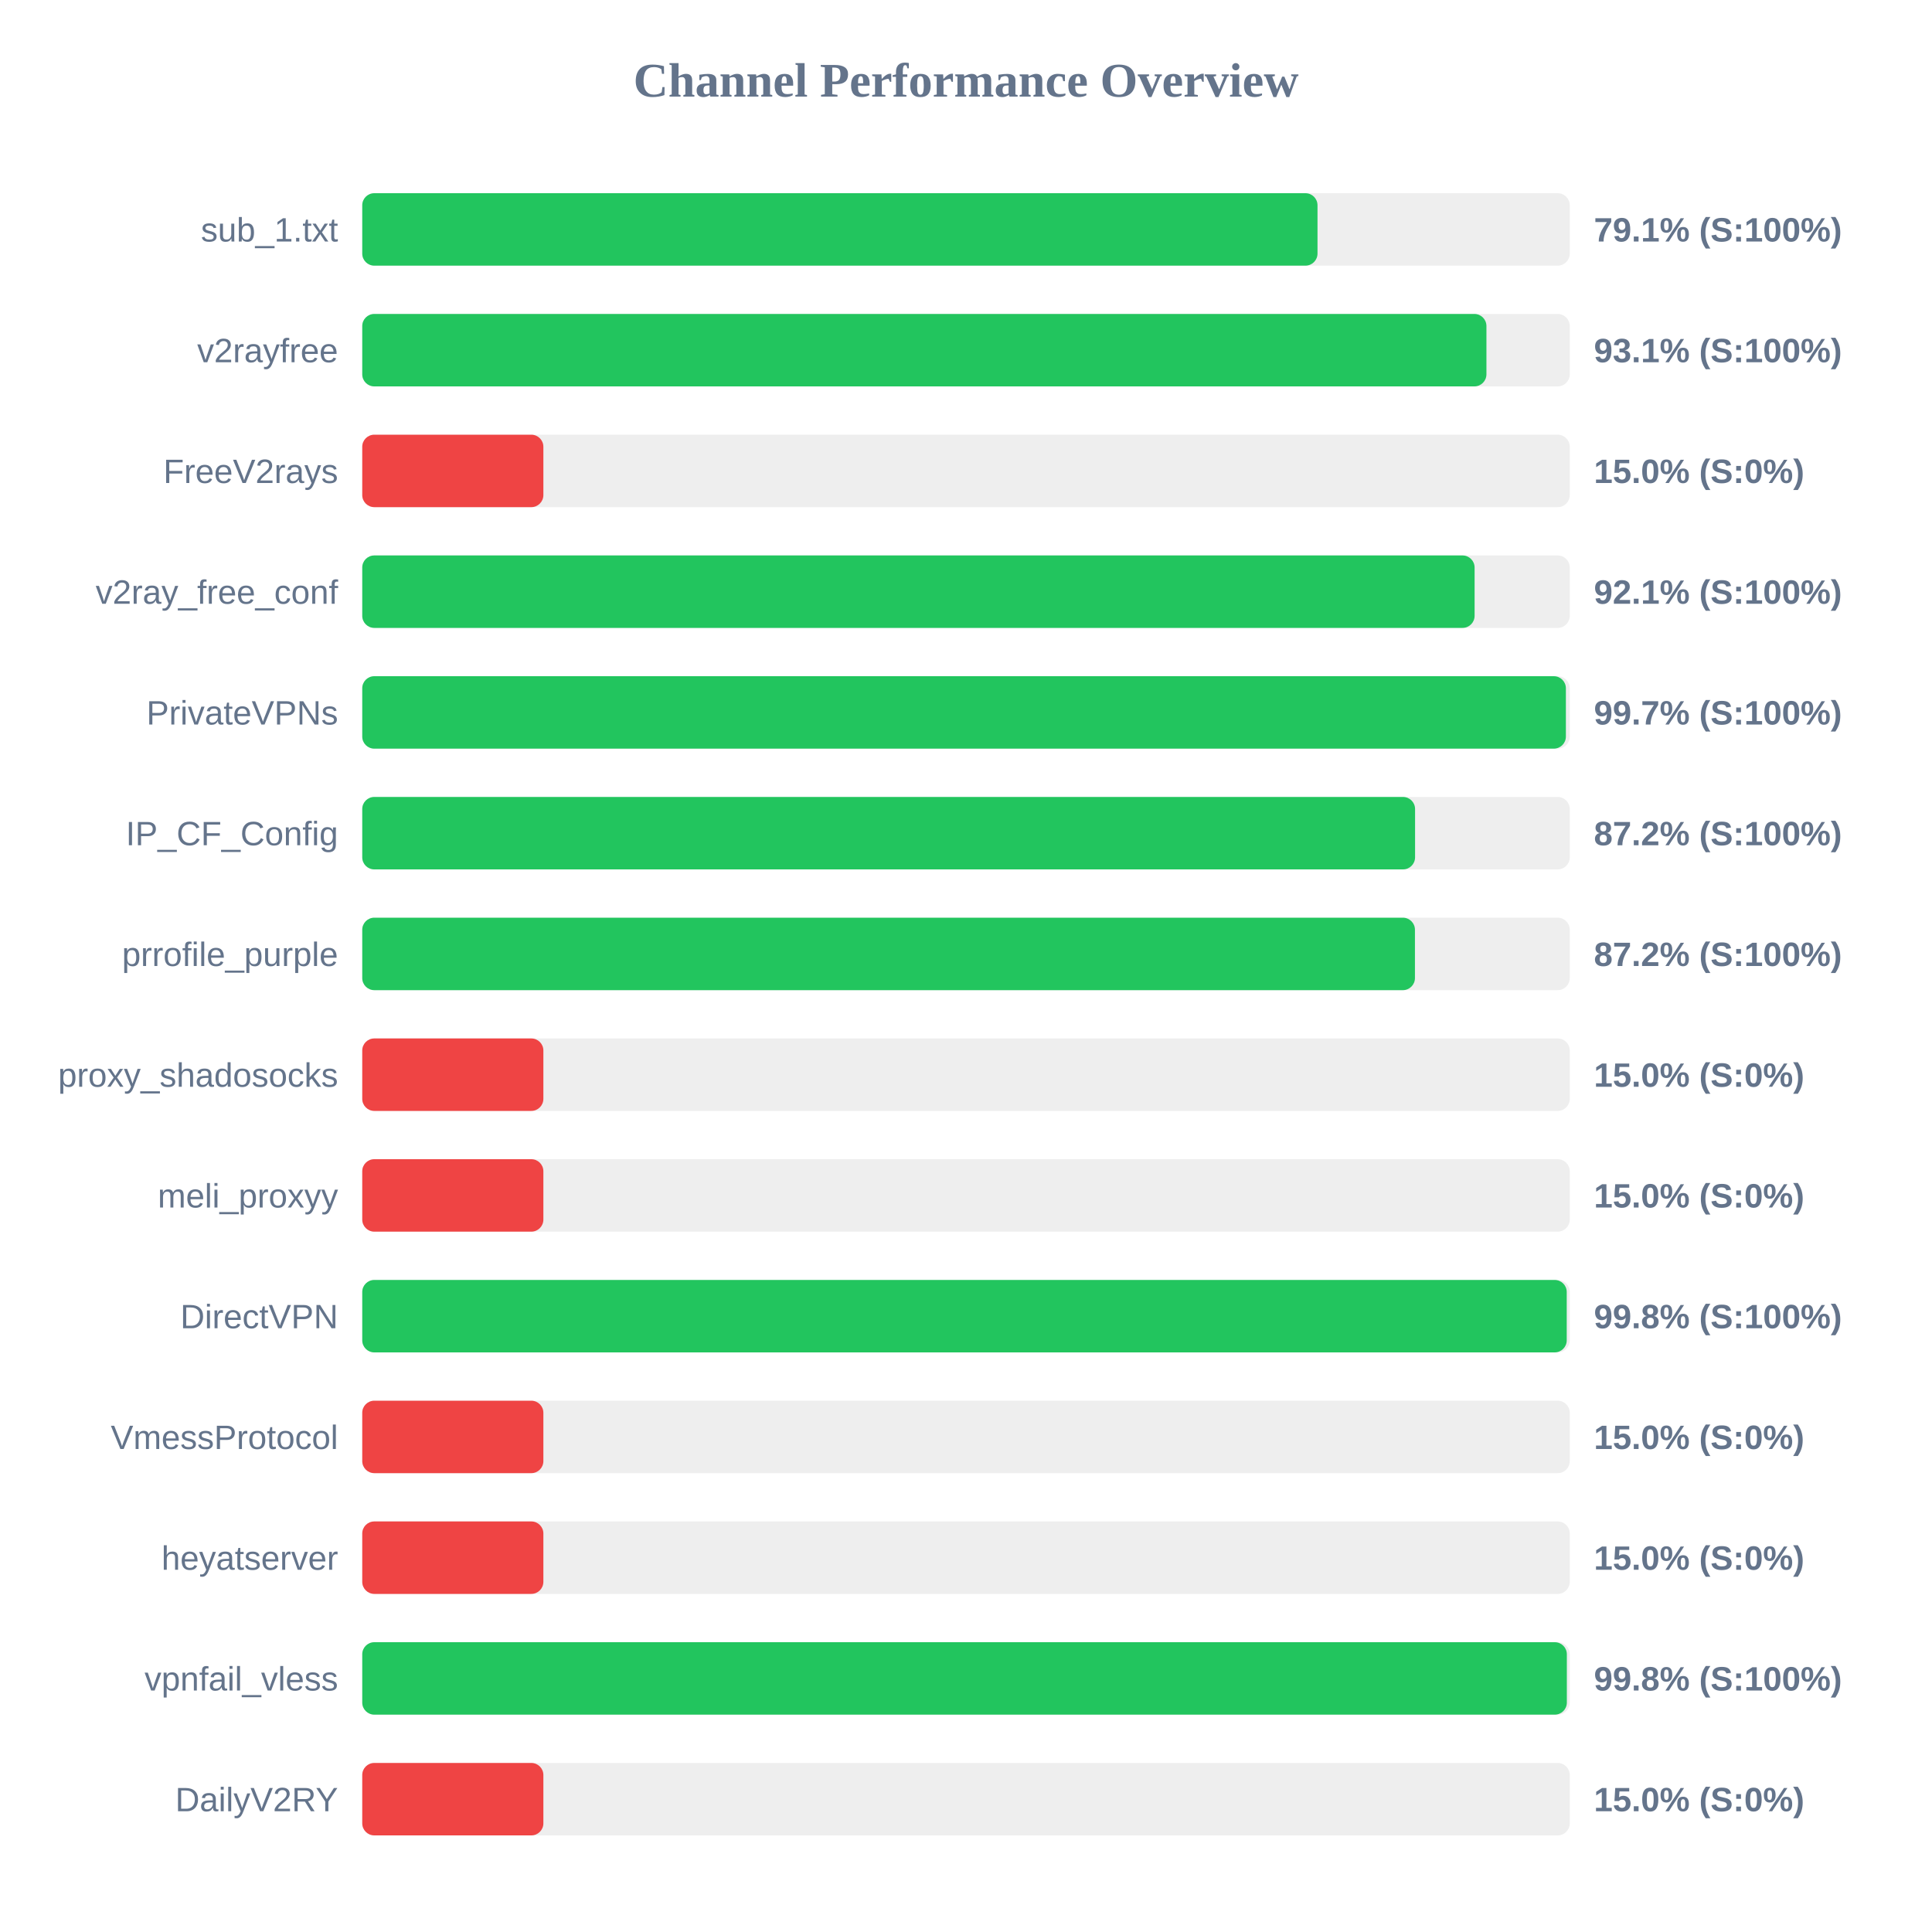
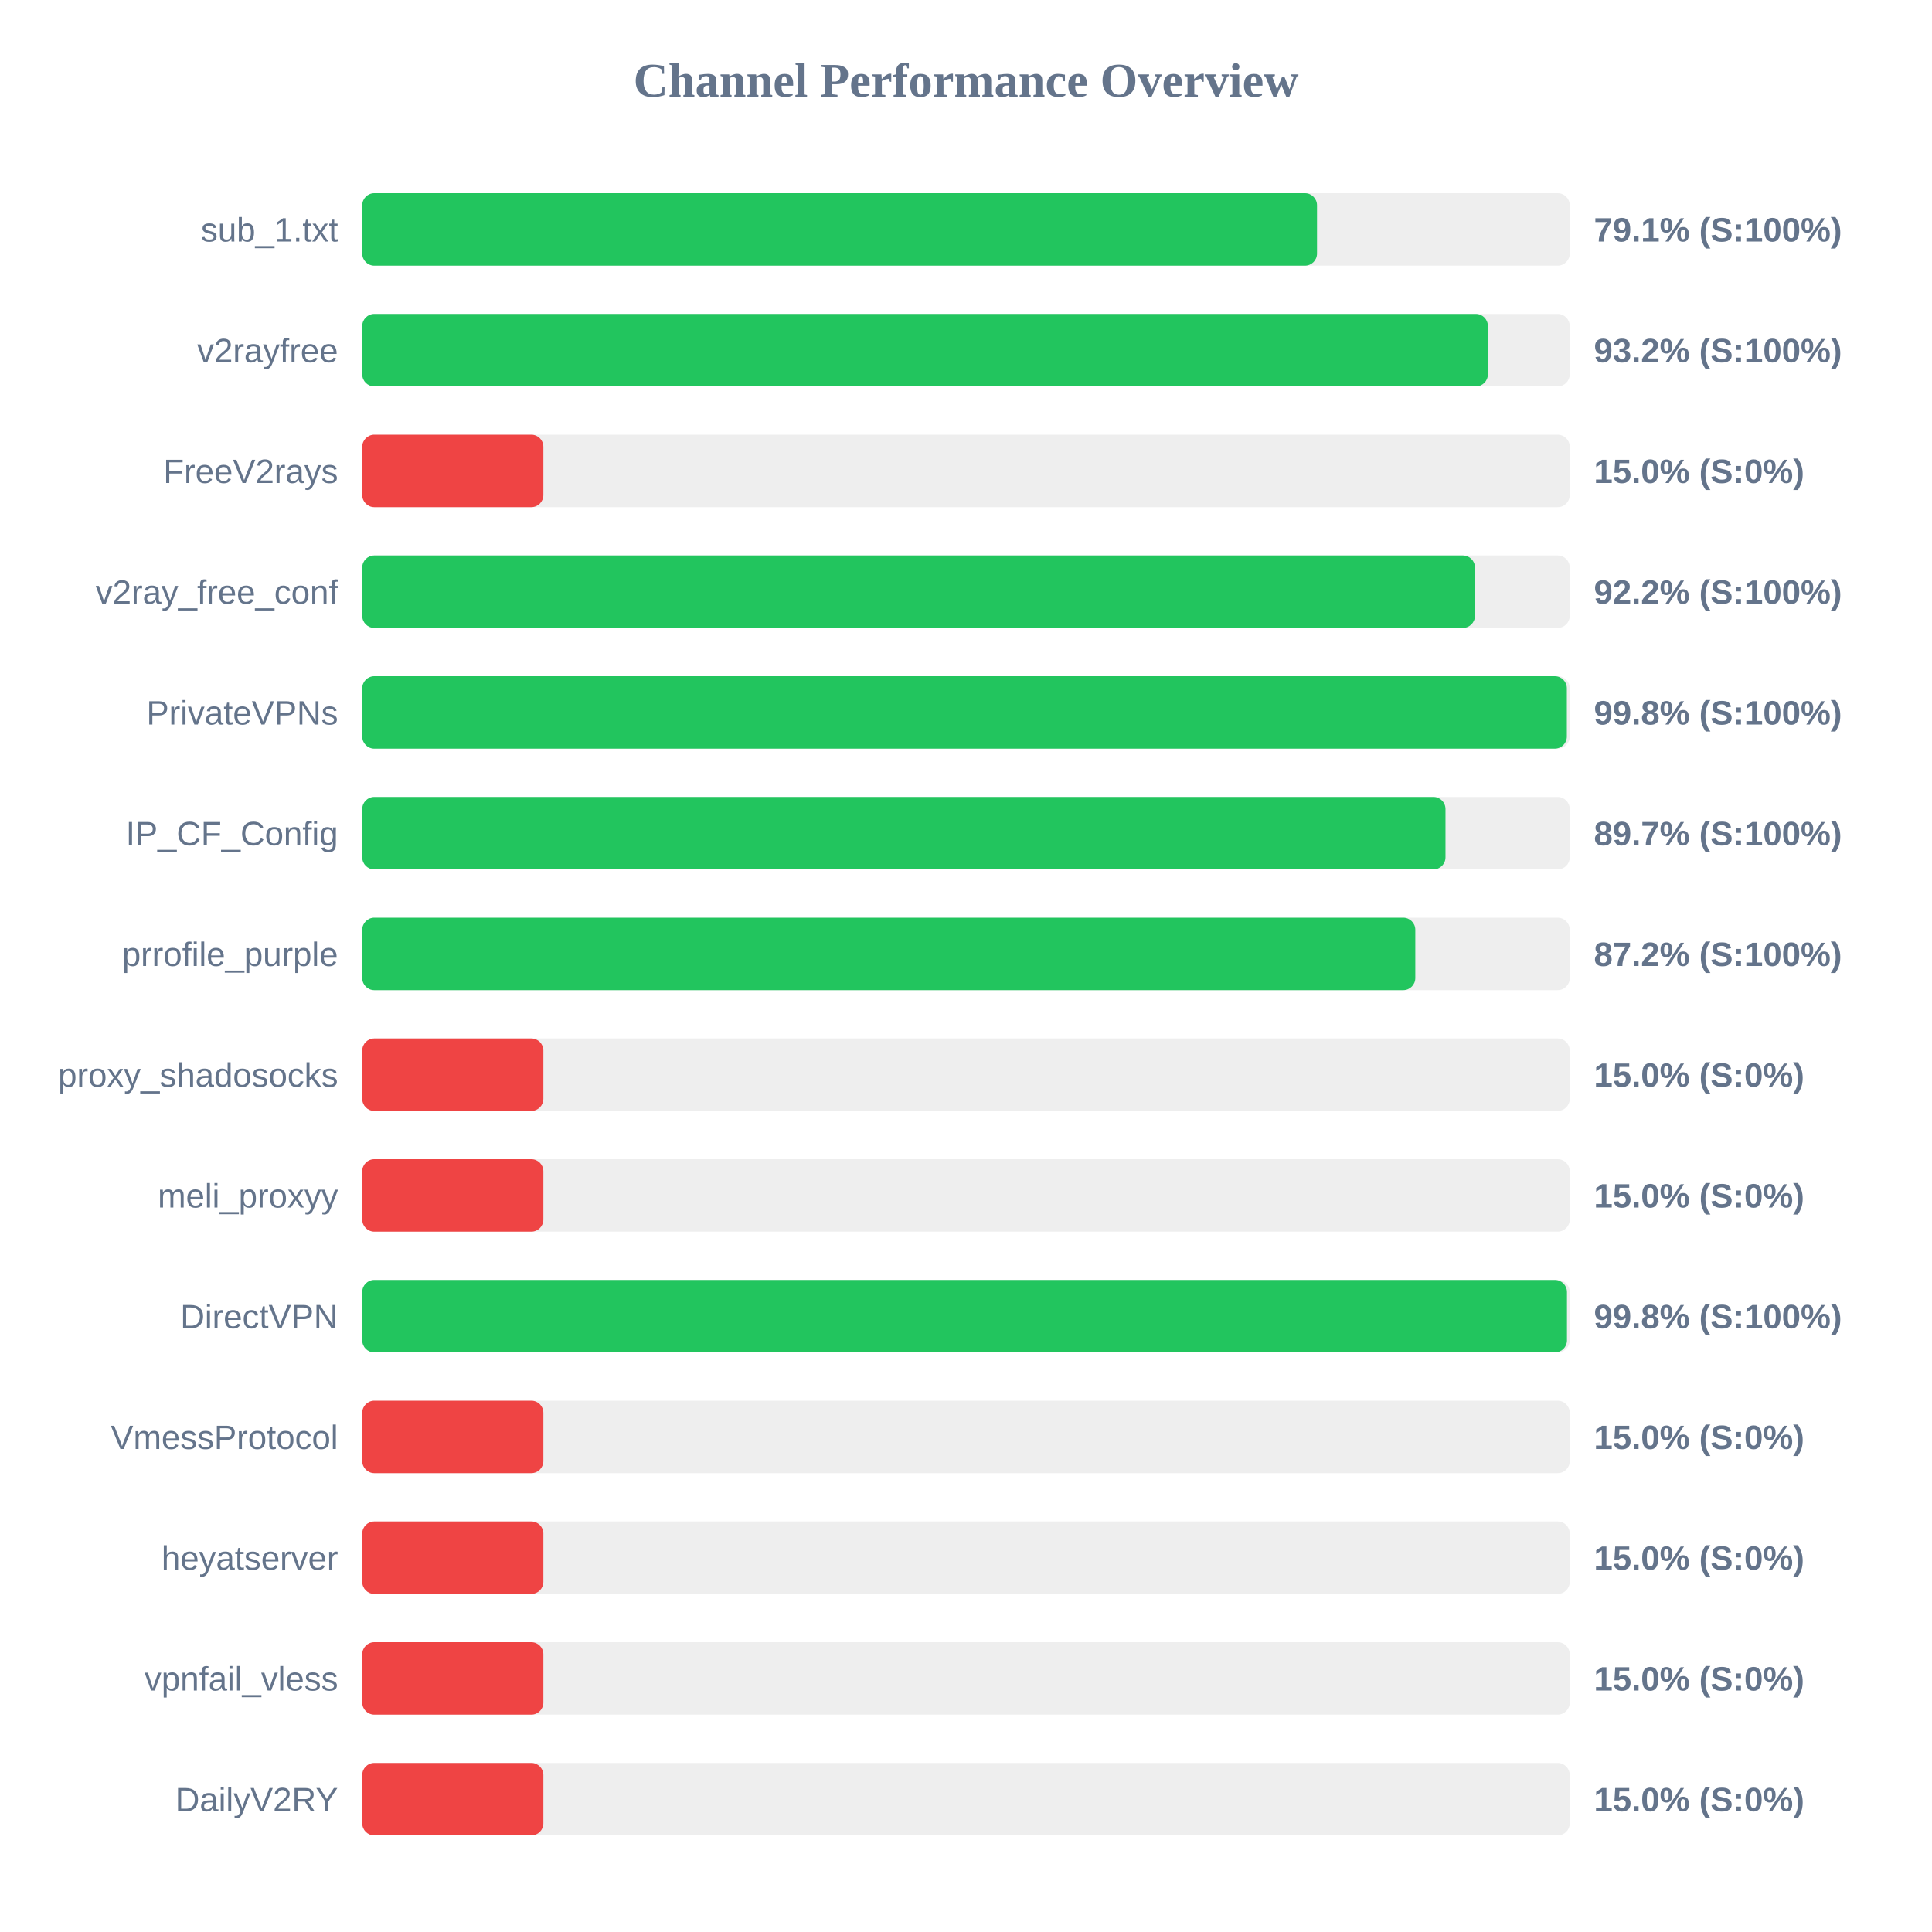
<svg xmlns="http://www.w3.org/2000/svg" width="800" height="800" version="1.1">
  <style>
        .row { font: 14px Arial; fill: #64748b; }
        .score { font: bold 14px Arial; fill: #64748b; }
    </style>
  <text x="400" y="40" text-anchor="middle" font-size="20px" font-weight="bold" fill="#64748b">Channel Performance Overview</text>
  <rect x="150" y="80" width="500" height="30" fill="#eee" rx="5" />
-   <rect x="150" y="80" width="395.55" height="30" fill="#22c55e" rx="5" />
+   <rect x="150" y="80" width="395.35" height="30" fill="#22c55e" rx="5" />
  <text x="140" y="100" text-anchor="end" class="row">sub_1.txt</text>
  <text x="660" y="100" text-anchor="start" class="score">79.1% (S:100%)</text>
  <rect x="150" y="130" width="500" height="30" fill="#eee" rx="5" />
-   <rect x="150" y="130" width="465.5" height="30" fill="#22c55e" rx="5" />
+   <rect x="150" y="130" width="466.1" height="30" fill="#22c55e" rx="5" />
  <text x="140" y="150" text-anchor="end" class="row">v2rayfree</text>
-   <text x="660" y="150" text-anchor="start" class="score">93.1% (S:100%)</text>
+   <text x="660" y="150" text-anchor="start" class="score">93.2% (S:100%)</text>
  <rect x="150" y="180" width="500" height="30" fill="#eee" rx="5" />
  <rect x="150" y="180" width="75.0" height="30" fill="#ef4444" rx="5" />
  <text x="140" y="200" text-anchor="end" class="row">FreeV2rays</text>
  <text x="660" y="200" text-anchor="start" class="score">15.0% (S:0%)</text>
  <rect x="150" y="230" width="500" height="30" fill="#eee" rx="5" />
-   <rect x="150" y="230" width="460.6" height="30" fill="#22c55e" rx="5" />
+   <rect x="150" y="230" width="460.75" height="30" fill="#22c55e" rx="5" />
  <text x="140" y="250" text-anchor="end" class="row">v2ray_free_conf</text>
-   <text x="660" y="250" text-anchor="start" class="score">92.1% (S:100%)</text>
+   <text x="660" y="250" text-anchor="start" class="score">92.2% (S:100%)</text>
  <rect x="150" y="280" width="500" height="30" fill="#eee" rx="5" />
-   <rect x="150" y="280" width="498.4" height="30" fill="#22c55e" rx="5" />
+   <rect x="150" y="280" width="498.8" height="30" fill="#22c55e" rx="5" />
  <text x="140" y="300" text-anchor="end" class="row">PrivateVPNs</text>
-   <text x="660" y="300" text-anchor="start" class="score">99.7% (S:100%)</text>
+   <text x="660" y="300" text-anchor="start" class="score">99.8% (S:100%)</text>
  <rect x="150" y="330" width="500" height="30" fill="#eee" rx="5" />
-   <rect x="150" y="330" width="435.95" height="30" fill="#22c55e" rx="5" />
+   <rect x="150" y="330" width="448.55" height="30" fill="#22c55e" rx="5" />
  <text x="140" y="350" text-anchor="end" class="row">IP_CF_Config</text>
-   <text x="660" y="350" text-anchor="start" class="score">87.2% (S:100%)</text>
+   <text x="660" y="350" text-anchor="start" class="score">89.7% (S:100%)</text>
  <rect x="150" y="380" width="500" height="30" fill="#eee" rx="5" />
-   <rect x="150" y="380" width="435.9" height="30" fill="#22c55e" rx="5" />
+   <rect x="150" y="380" width="436.05" height="30" fill="#22c55e" rx="5" />
  <text x="140" y="400" text-anchor="end" class="row">prrofile_purple</text>
  <text x="660" y="400" text-anchor="start" class="score">87.2% (S:100%)</text>
  <rect x="150" y="430" width="500" height="30" fill="#eee" rx="5" />
  <rect x="150" y="430" width="75.0" height="30" fill="#ef4444" rx="5" />
  <text x="140" y="450" text-anchor="end" class="row">proxy_shadosocks</text>
  <text x="660" y="450" text-anchor="start" class="score">15.0% (S:0%)</text>
  <rect x="150" y="480" width="500" height="30" fill="#eee" rx="5" />
  <rect x="150" y="480" width="75.0" height="30" fill="#ef4444" rx="5" />
  <text x="140" y="500" text-anchor="end" class="row">meli_proxyy</text>
  <text x="660" y="500" text-anchor="start" class="score">15.0% (S:0%)</text>
  <rect x="150" y="530" width="500" height="30" fill="#eee" rx="5" />
-   <rect x="150" y="530" width="498.75" height="30" fill="#22c55e" rx="5" />
+   <rect x="150" y="530" width="498.85" height="30" fill="#22c55e" rx="5" />
  <text x="140" y="550" text-anchor="end" class="row">DirectVPN</text>
  <text x="660" y="550" text-anchor="start" class="score">99.8% (S:100%)</text>
  <rect x="150" y="580" width="500" height="30" fill="#eee" rx="5" />
  <rect x="150" y="580" width="75.0" height="30" fill="#ef4444" rx="5" />
  <text x="140" y="600" text-anchor="end" class="row">VmessProtocol</text>
  <text x="660" y="600" text-anchor="start" class="score">15.0% (S:0%)</text>
  <rect x="150" y="630" width="500" height="30" fill="#eee" rx="5" />
  <rect x="150" y="630" width="75.0" height="30" fill="#ef4444" rx="5" />
  <text x="140" y="650" text-anchor="end" class="row">heyatserver</text>
  <text x="660" y="650" text-anchor="start" class="score">15.0% (S:0%)</text>
  <rect x="150" y="680" width="500" height="30" fill="#eee" rx="5" />
-   <rect x="150" y="680" width="498.8" height="30" fill="#22c55e" rx="5" />
+   <rect x="150" y="680" width="75.0" height="30" fill="#ef4444" rx="5" />
  <text x="140" y="700" text-anchor="end" class="row">vpnfail_vless</text>
-   <text x="660" y="700" text-anchor="start" class="score">99.8% (S:100%)</text>
+   <text x="660" y="700" text-anchor="start" class="score">15.0% (S:0%)</text>
  <rect x="150" y="730" width="500" height="30" fill="#eee" rx="5" />
  <rect x="150" y="730" width="75.0" height="30" fill="#ef4444" rx="5" />
  <text x="140" y="750" text-anchor="end" class="row">DailyV2RY</text>
  <text x="660" y="750" text-anchor="start" class="score">15.0% (S:0%)</text>
</svg>
